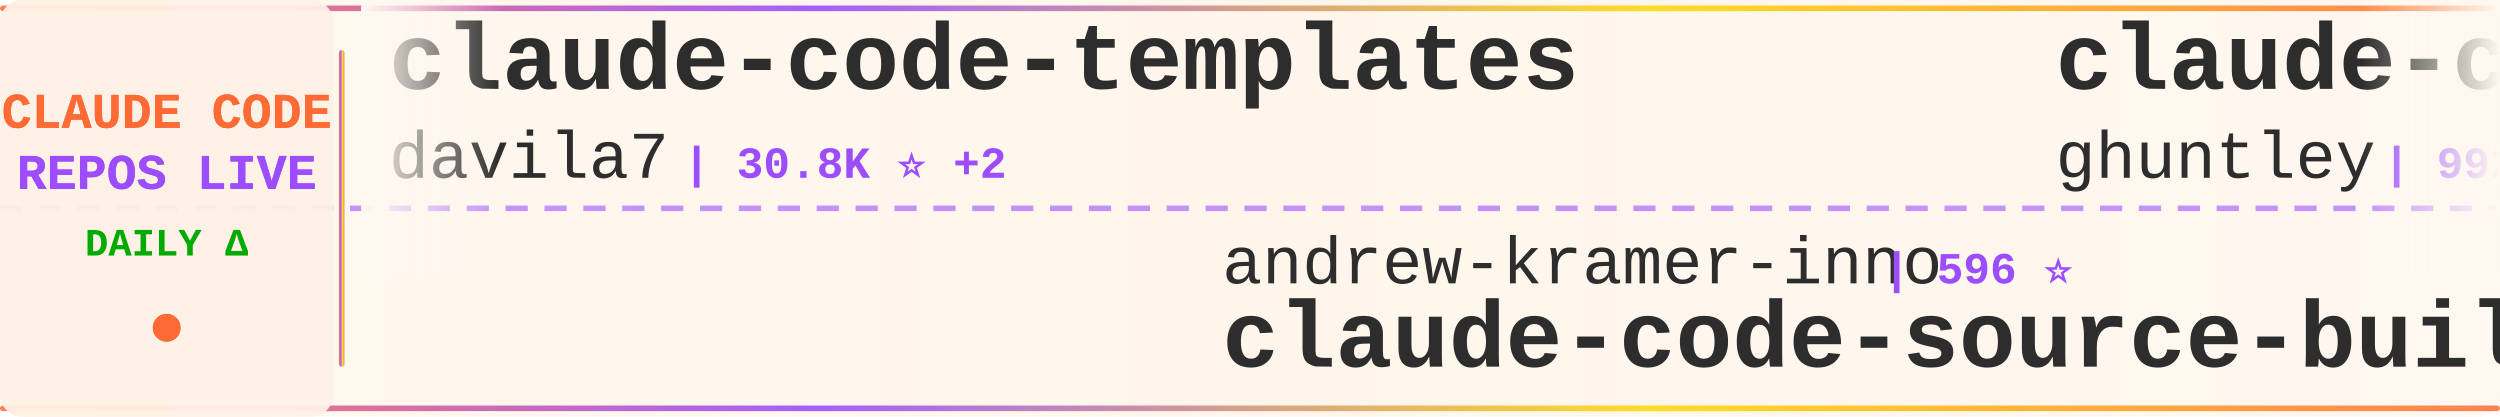
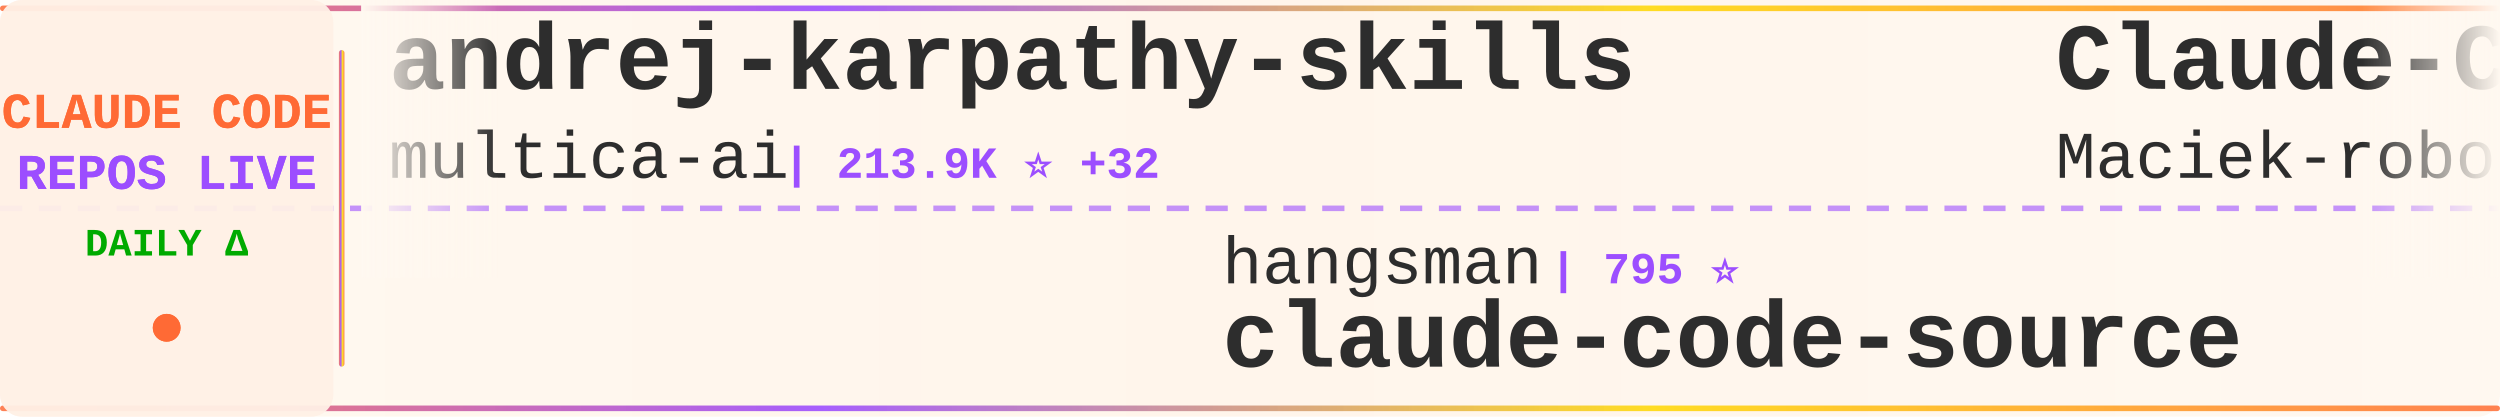
<svg xmlns="http://www.w3.org/2000/svg" width="900" height="150">
  <defs>
    <linearGradient id="tickerBg" x1="0%" y1="0%" x2="100%" y2="0%">
      <stop offset="0%" style="stop-color:#fff8f0;stop-opacity:0.98" />
      <stop offset="50%" style="stop-color:#fff5eb;stop-opacity:1" />
      <stop offset="100%" style="stop-color:#fff8f0;stop-opacity:0.98" />
    </linearGradient>
    <linearGradient id="borderGrad" x1="0%" y1="0%" x2="100%" y2="0%">
      <stop offset="0%" style="stop-color:#FF6B35;stop-opacity:0.85">
        <animate attributeName="stop-opacity" values="0.85;1;0.85" dur="2s" repeatCount="indefinite" />
      </stop>
      <stop offset="33%" style="stop-color:#9C4EFF;stop-opacity:0.9">
        <animate attributeName="stop-opacity" values="0.9;1;0.9" dur="2.2s" repeatCount="indefinite" />
      </stop>
      <stop offset="66%" style="stop-color:#FFD700;stop-opacity:0.85">
        <animate attributeName="stop-opacity" values="0.85;1;0.85" dur="1.8s" repeatCount="indefinite" />
      </stop>
      <stop offset="100%" style="stop-color:#FF6B35;stop-opacity:0.85">
        <animate attributeName="stop-opacity" values="0.85;1;0.85" dur="2s" repeatCount="indefinite" />
      </stop>
    </linearGradient>
    <filter id="textGlow">
      <feGaussianBlur stdDeviation="0.15" result="coloredBlur" />
      <feMerge>
        <feMergeNode in="coloredBlur" />
        <feMergeNode in="SourceGraphic" />
      </feMerge>
    </filter>
    <filter id="metricGlow">
      <feGaussianBlur stdDeviation="0.2" result="coloredBlur" />
      <feMerge>
        <feMergeNode in="coloredBlur" />
        <feMergeNode in="SourceGraphic" />
      </feMerge>
    </filter>
    <linearGradient id="leftFade" x1="0%" y1="0%" x2="100%" y2="0%">
      <stop offset="0%" style="stop-color:#fff8f0;stop-opacity:1" />
      <stop offset="100%" style="stop-color:#fff8f0;stop-opacity:0" />
    </linearGradient>
    <linearGradient id="rightFade" x1="0%" y1="0%" x2="100%" y2="0%">
      <stop offset="0%" style="stop-color:#fff8f0;stop-opacity:0" />
      <stop offset="100%" style="stop-color:#fff8f0;stop-opacity:1" />
    </linearGradient>
  </defs>
  <rect width="900" height="150" fill="url(#tickerBg)" rx="8" />
  <rect x="0" y="2" width="900" height="2" fill="url(#borderGrad)" rx="1" />
  <rect x="0" y="146" width="900" height="2" fill="url(#borderGrad)" rx="1" />
  <line x1="0" y1="75" x2="900" y2="75" stroke="#9C4EFF" stroke-width="2" stroke-dasharray="8 6" opacity="0.6" />
  <rect x="0" y="0" width="120" height="150" fill="#fff0e6" opacity="0.95" rx="8" />
  <text x="60" y="46" font-family="'Courier New', monospace" font-size="18" font-weight="bold" fill="#FF6B35" text-anchor="middle" filter="url(#textGlow)">
    CLAUDE CODE
  </text>
  <text x="60" y="68" font-family="'Courier New', monospace" font-size="18" font-weight="bold" fill="#9C4EFF" text-anchor="middle" filter="url(#textGlow)">
    REPOS LIVE
  </text>
  <text x="60" y="92" font-family="'Courier New', monospace" font-size="14" font-weight="bold" fill="#00aa00" text-anchor="middle">
    DAILY Δ
  </text>
  <circle cx="60" cy="118" r="5" fill="#FF6B35" filter="url(#metricGlow)">
    <animate attributeName="r" values="4;6;4" dur="1.5s" repeatCount="indefinite" />
    <animate attributeName="opacity" values="0.6;1;0.6" dur="1.5s" repeatCount="indefinite" />
  </circle>
  <rect x="122" y="18" width="2" height="114" fill="url(#borderGrad)" rx="1" />
  <clipPath id="tickerClip">
    <rect x="130" y="0" width="770" height="150" />
  </clipPath>
  <g clip-path="url(#tickerClip)">
    <g id="tickerItems">
      <animateTransform attributeName="transform" attributeType="XML" type="translate" from="0 0" to="-3000 0" dur="54s" repeatCount="indefinite" />
      <g transform="translate(0, 0)">
-         <text x="140" y="32" font-family="'Courier New', monospace" font-size="34" font-weight="bold" fill="#2d2d2d">claude-code-templates</text>
-         <text x="140" y="64" font-family="'Courier New', monospace" font-size="24" font-weight="normal" fill="#2d2d2d" opacity="1.0">davila7</text>
-         <text x="246" y="64" font-family="'Courier New', monospace" font-size="16" font-weight="bold" fill="#9C4EFF"> | 30.8K ⭐ +2</text>
+         <text x="140" y="32" font-family="'Courier New', monospace" font-size="34" font-weight="bold" fill="#2d2d2d">andrej-karpathy-skills</text>
+         <text x="140" y="64" font-family="'Courier New', monospace" font-size="24" font-weight="normal" fill="#2d2d2d" opacity="1.0">multica-ai</text>
+         <text x="282" y="64" font-family="'Courier New', monospace" font-size="16" font-weight="bold" fill="#9C4EFF"> | 213.9K ⭐ +32</text>
      </g>
      <g transform="translate(300, 0)">
-         <text x="140" y="102" font-family="'Courier New', monospace" font-size="24" font-weight="normal" fill="#2d2d2d" opacity="1.0">andrew-kramer-inno</text>
-         <text x="378" y="102" font-family="'Courier New', monospace" font-size="16" font-weight="bold" fill="#9C4EFF"> | 596 ⭐</text>
-         <text x="140" y="132" font-family="'Courier New', monospace" font-size="34" font-weight="bold" fill="#2d2d2d">claude-code-source-build</text>
+         <text x="140" y="102" font-family="'Courier New', monospace" font-size="24" font-weight="normal" fill="#2d2d2d" opacity="1.0">hangsman</text>
+         <text x="258" y="102" font-family="'Courier New', monospace" font-size="16" font-weight="bold" fill="#9C4EFF"> | 795 ⭐</text>
+         <text x="140" y="132" font-family="'Courier New', monospace" font-size="34" font-weight="bold" fill="#2d2d2d">claude-code-source</text>
      </g>
      <g transform="translate(600, 0)">
-         <text x="140" y="32" font-family="'Courier New', monospace" font-size="34" font-weight="bold" fill="#2d2d2d">claude-code-source-code-...</text>
-         <text x="140" y="64" font-family="'Courier New', monospace" font-size="24" font-weight="normal" fill="#2d2d2d" opacity="1.0">ghuntley</text>
-         <text x="258" y="64" font-family="'Courier New', monospace" font-size="16" font-weight="bold" fill="#9C4EFF"> | 992 ⭐</text>
+         <text x="140" y="32" font-family="'Courier New', monospace" font-size="34" font-weight="bold" fill="#2d2d2d">Claude-Code-Usage-Monito...</text>
+         <text x="140" y="64" font-family="'Courier New', monospace" font-size="24" font-weight="normal" fill="#2d2d2d" opacity="1.0">Maciek-roboblog</text>
+         <text x="342" y="64" font-family="'Courier New', monospace" font-size="16" font-weight="bold" fill="#9C4EFF"> | 8.7K ⭐</text>
      </g>
      <g transform="translate(900, 0)">
+         <text x="140" y="102" font-family="'Courier New', monospace" font-size="24" font-weight="normal" fill="#2d2d2d" opacity="1.0">LING71671</text>
+         <text x="270" y="102" font-family="'Courier New', monospace" font-size="16" font-weight="bold" fill="#9C4EFF"> | 953 ⭐</text>
+         <text x="140" y="132" font-family="'Courier New', monospace" font-size="34" font-weight="bold" fill="#2d2d2d">Open-ClaudeCode</text>
+       </g>
+       <g transform="translate(1200, 0)">
+         <text x="140" y="32" font-family="'Courier New', monospace" font-size="34" font-weight="bold" fill="#2d2d2d">awesome-claude-code-tool...</text>
+         <text x="140" y="64" font-family="'Courier New', monospace" font-size="24" font-weight="normal" fill="#2d2d2d" opacity="1.0">rohitg00</text>
+         <text x="258" y="64" font-family="'Courier New', monospace" font-size="16" font-weight="bold" fill="#9C4EFF"> | 2.6K ⭐</text>
+       </g>
+       <g transform="translate(1500, 0)">
+         <text x="140" y="102" font-family="'Courier New', monospace" font-size="24" font-weight="normal" fill="#2d2d2d" opacity="1.0">zebbern</text>
+         <text x="246" y="102" font-family="'Courier New', monospace" font-size="16" font-weight="bold" fill="#9C4EFF"> | 4.6K ⭐ +1</text>
+         <text x="140" y="132" font-family="'Courier New', monospace" font-size="34" font-weight="bold" fill="#2d2d2d">claude-code-guide</text>
+       </g>
+       <g transform="translate(1800, 0)">
+         <text x="140" y="32" font-family="'Courier New', monospace" font-size="34" font-weight="bold" fill="#2d2d2d">pi-vs-claude-code</text>
+         <text x="140" y="64" font-family="'Courier New', monospace" font-size="24" font-weight="normal" fill="#2d2d2d" opacity="1.0">disler</text>
+         <text x="234" y="64" font-family="'Courier New', monospace" font-size="16" font-weight="bold" fill="#9C4EFF"> | 1.7K ⭐ +2</text>
+       </g>
+       <g transform="translate(2100, 0)">
+         <text x="140" y="102" font-family="'Courier New', monospace" font-size="24" font-weight="normal" fill="#2d2d2d" opacity="1.0">ChinaSiro</text>
+         <text x="270" y="102" font-family="'Courier New', monospace" font-size="16" font-weight="bold" fill="#9C4EFF"> | 9.7K ⭐</text>
+         <text x="140" y="132" font-family="'Courier New', monospace" font-size="34" font-weight="bold" fill="#2d2d2d">claude-code-sourcemap</text>
+       </g>
+       <g transform="translate(2400, 0)">
+         <text x="140" y="32" font-family="'Courier New', monospace" font-size="34" font-weight="bold" fill="#2d2d2d">claude-code-hub</text>
+         <text x="140" y="64" font-family="'Courier New', monospace" font-size="24" font-weight="normal" fill="#2d2d2d" opacity="1.0">ding113</text>
+         <text x="246" y="64" font-family="'Courier New', monospace" font-size="16" font-weight="bold" fill="#9C4EFF"> | 3.4K ⭐ +1</text>
+       </g>
+       <g transform="translate(2700, 0)">
        <text x="140" y="102" font-family="'Courier New', monospace" font-size="24" font-weight="normal" fill="#2d2d2d" opacity="1.0">ccplugins</text>
        <text x="270" y="102" font-family="'Courier New', monospace" font-size="16" font-weight="bold" fill="#9C4EFF"> | 946 ⭐</text>
        <text x="140" y="132" font-family="'Courier New', monospace" font-size="34" font-weight="bold" fill="#2d2d2d">awesome-claude-code-plug...</text>
      </g>
-       <g transform="translate(1200, 0)">
-         <text x="140" y="32" font-family="'Courier New', monospace" font-size="34" font-weight="bold" fill="#2d2d2d">system_prompts_leaks</text>
-         <text x="140" y="64" font-family="'Courier New', monospace" font-size="24" font-weight="normal" fill="#2d2d2d" opacity="1.0">asgeirtj</text>
-         <text x="258" y="64" font-family="'Courier New', monospace" font-size="16" font-weight="bold" fill="#9C4EFF"> | 67.4K ⭐ +9</text>
-       </g>
-       <g transform="translate(1500, 0)">
-         <text x="140" y="102" font-family="'Courier New', monospace" font-size="24" font-weight="normal" fill="#2d2d2d" opacity="1.0">Pimzino</text>
-         <text x="246" y="102" font-family="'Courier New', monospace" font-size="16" font-weight="bold" fill="#9C4EFF"> | 3.9K ⭐</text>
-         <text x="140" y="132" font-family="'Courier New', monospace" font-size="34" font-weight="bold" fill="#2d2d2d">claude-code-spec-workflo...</text>
-       </g>
-       <g transform="translate(1800, 0)">
-         <text x="140" y="32" font-family="'Courier New', monospace" font-size="34" font-weight="bold" fill="#2d2d2d">claude-code-telegram</text>
-         <text x="140" y="64" font-family="'Courier New', monospace" font-size="24" font-weight="normal" fill="#2d2d2d" opacity="1.0">overwirehq</text>
-         <text x="282" y="64" font-family="'Courier New', monospace" font-size="16" font-weight="bold" fill="#9C4EFF"> | 2.8K ⭐ -1</text>
-       </g>
-       <g transform="translate(2100, 0)">
-         <text x="140" y="102" font-family="'Courier New', monospace" font-size="24" font-weight="normal" fill="#2d2d2d" opacity="1.0">digitalsamba</text>
-         <text x="306" y="102" font-family="'Courier New', monospace" font-size="16" font-weight="bold" fill="#9C4EFF"> | 2.1K ⭐</text>
-         <text x="140" y="132" font-family="'Courier New', monospace" font-size="34" font-weight="bold" fill="#2d2d2d">claude-code-video-toolki...</text>
-       </g>
-       <g transform="translate(2400, 0)">
-         <text x="140" y="32" font-family="'Courier New', monospace" font-size="34" font-weight="bold" fill="#2d2d2d">Claude-Code</text>
-         <text x="140" y="64" font-family="'Courier New', monospace" font-size="24" font-weight="normal" fill="#2d2d2d" opacity="1.0">pengchengneo</text>
-         <text x="306" y="64" font-family="'Courier New', monospace" font-size="16" font-weight="bold" fill="#9C4EFF"> | 1.8K ⭐</text>
-       </g>
-       <g transform="translate(2700, 0)">
-         <text x="140" y="102" font-family="'Courier New', monospace" font-size="24" font-weight="normal" fill="#2d2d2d" opacity="1.0">anthropics</text>
-         <text x="282" y="102" font-family="'Courier New', monospace" font-size="16" font-weight="bold" fill="#9C4EFF"> | 177.0K ⭐ +23</text>
-         <text x="140" y="132" font-family="'Courier New', monospace" font-size="34" font-weight="bold" fill="#2d2d2d">skills</text>
-       </g>
      <g transform="translate(3000, 0)">
-         <text x="140" y="32" font-family="'Courier New', monospace" font-size="34" font-weight="bold" fill="#2d2d2d">claude-code-templates</text>
-         <text x="140" y="64" font-family="'Courier New', monospace" font-size="24" font-weight="normal" fill="#2d2d2d" opacity="1.0">davila7</text>
-         <text x="246" y="64" font-family="'Courier New', monospace" font-size="16" font-weight="bold" fill="#9C4EFF"> | 30.8K ⭐ +2</text>
+         <text x="140" y="32" font-family="'Courier New', monospace" font-size="34" font-weight="bold" fill="#2d2d2d">andrej-karpathy-skills</text>
+         <text x="140" y="64" font-family="'Courier New', monospace" font-size="24" font-weight="normal" fill="#2d2d2d" opacity="1.0">multica-ai</text>
+         <text x="282" y="64" font-family="'Courier New', monospace" font-size="16" font-weight="bold" fill="#9C4EFF"> | 213.9K ⭐ +32</text>
      </g>
      <g transform="translate(3300, 0)">
-         <text x="140" y="102" font-family="'Courier New', monospace" font-size="24" font-weight="normal" fill="#2d2d2d" opacity="1.0">andrew-kramer-inno</text>
-         <text x="378" y="102" font-family="'Courier New', monospace" font-size="16" font-weight="bold" fill="#9C4EFF"> | 596 ⭐</text>
-         <text x="140" y="132" font-family="'Courier New', monospace" font-size="34" font-weight="bold" fill="#2d2d2d">claude-code-source-build</text>
+         <text x="140" y="102" font-family="'Courier New', monospace" font-size="24" font-weight="normal" fill="#2d2d2d" opacity="1.0">hangsman</text>
+         <text x="258" y="102" font-family="'Courier New', monospace" font-size="16" font-weight="bold" fill="#9C4EFF"> | 795 ⭐</text>
+         <text x="140" y="132" font-family="'Courier New', monospace" font-size="34" font-weight="bold" fill="#2d2d2d">claude-code-source</text>
      </g>
      <g transform="translate(3600, 0)">
-         <text x="140" y="32" font-family="'Courier New', monospace" font-size="34" font-weight="bold" fill="#2d2d2d">claude-code-source-code-...</text>
-         <text x="140" y="64" font-family="'Courier New', monospace" font-size="24" font-weight="normal" fill="#2d2d2d" opacity="1.0">ghuntley</text>
-         <text x="258" y="64" font-family="'Courier New', monospace" font-size="16" font-weight="bold" fill="#9C4EFF"> | 992 ⭐</text>
+         <text x="140" y="32" font-family="'Courier New', monospace" font-size="34" font-weight="bold" fill="#2d2d2d">Claude-Code-Usage-Monito...</text>
+         <text x="140" y="64" font-family="'Courier New', monospace" font-size="24" font-weight="normal" fill="#2d2d2d" opacity="1.0">Maciek-roboblog</text>
+         <text x="342" y="64" font-family="'Courier New', monospace" font-size="16" font-weight="bold" fill="#9C4EFF"> | 8.7K ⭐</text>
      </g>
      <g transform="translate(3900, 0)">
-         <text x="140" y="102" font-family="'Courier New', monospace" font-size="24" font-weight="normal" fill="#2d2d2d" opacity="1.0">ccplugins</text>
-         <text x="270" y="102" font-family="'Courier New', monospace" font-size="16" font-weight="bold" fill="#9C4EFF"> | 946 ⭐</text>
-         <text x="140" y="132" font-family="'Courier New', monospace" font-size="34" font-weight="bold" fill="#2d2d2d">awesome-claude-code-plug...</text>
+         <text x="140" y="102" font-family="'Courier New', monospace" font-size="24" font-weight="normal" fill="#2d2d2d" opacity="1.0">LING71671</text>
+         <text x="270" y="102" font-family="'Courier New', monospace" font-size="16" font-weight="bold" fill="#9C4EFF"> | 953 ⭐</text>
+         <text x="140" y="132" font-family="'Courier New', monospace" font-size="34" font-weight="bold" fill="#2d2d2d">Open-ClaudeCode</text>
      </g>
    </g>
  </g>
  <rect x="130" y="0" width="50" height="100" fill="url(#leftFade)" />
  <rect x="850" y="0" width="50" height="100" fill="url(#rightFade)" />
</svg>
